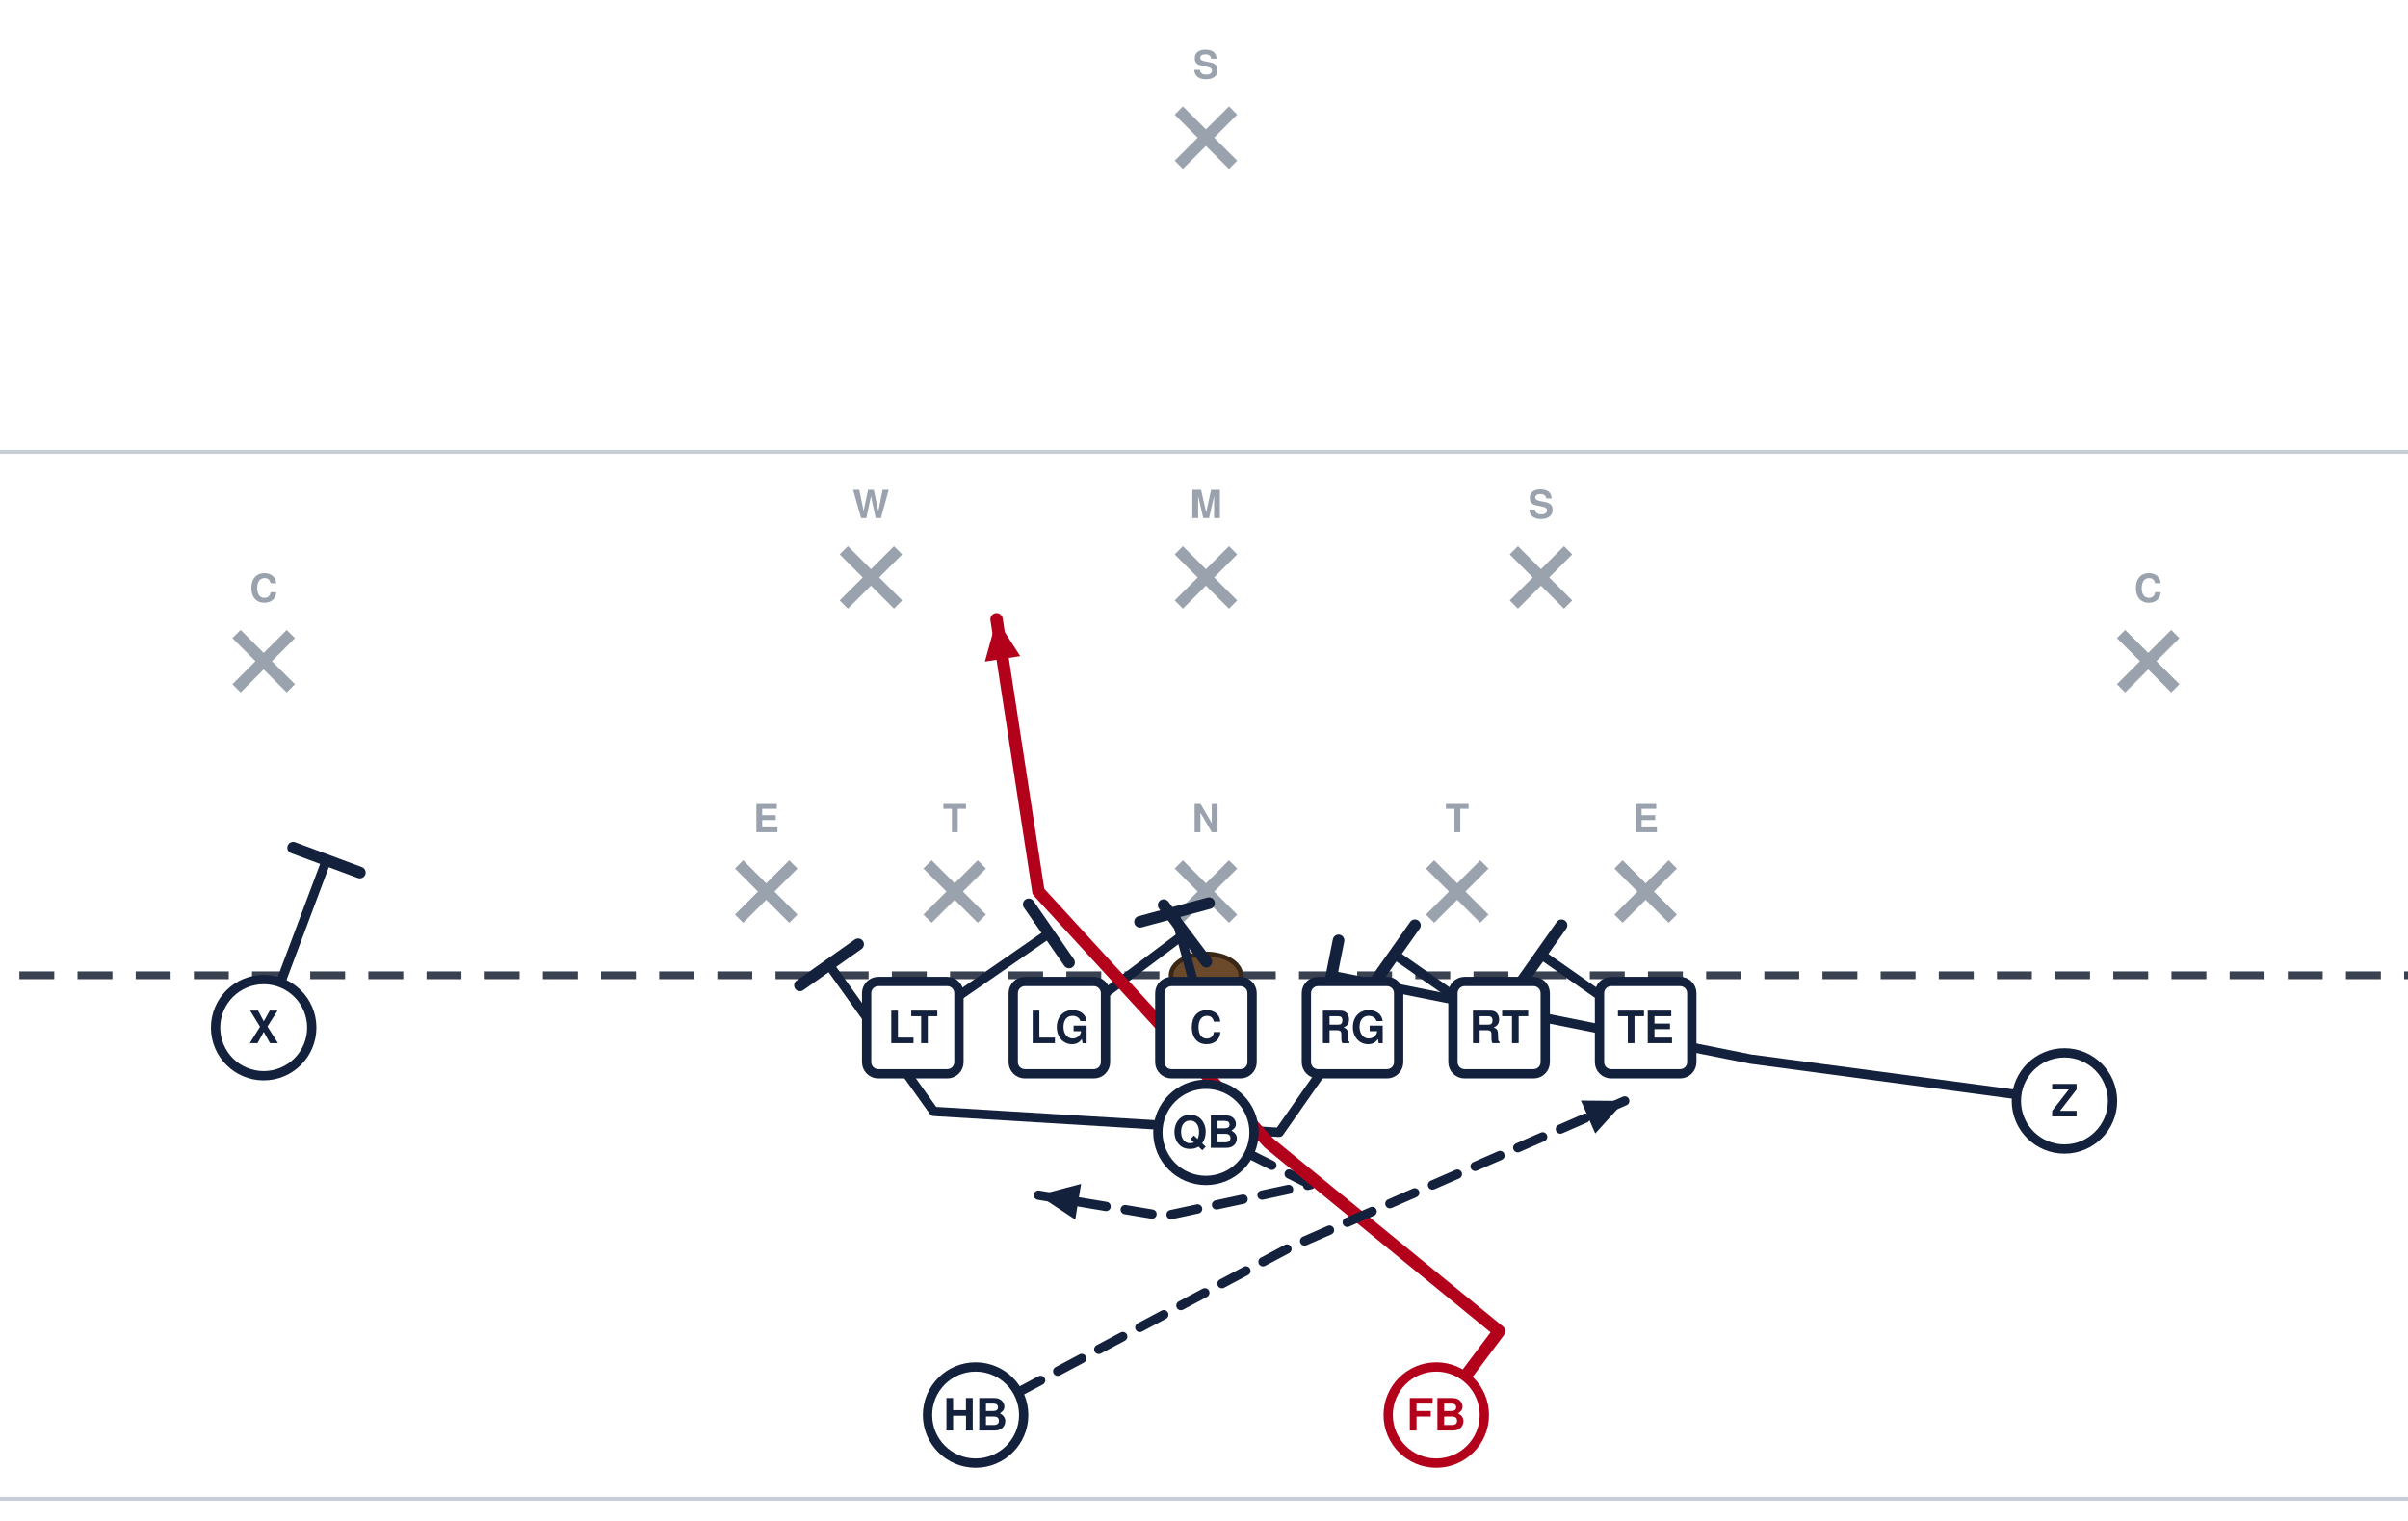
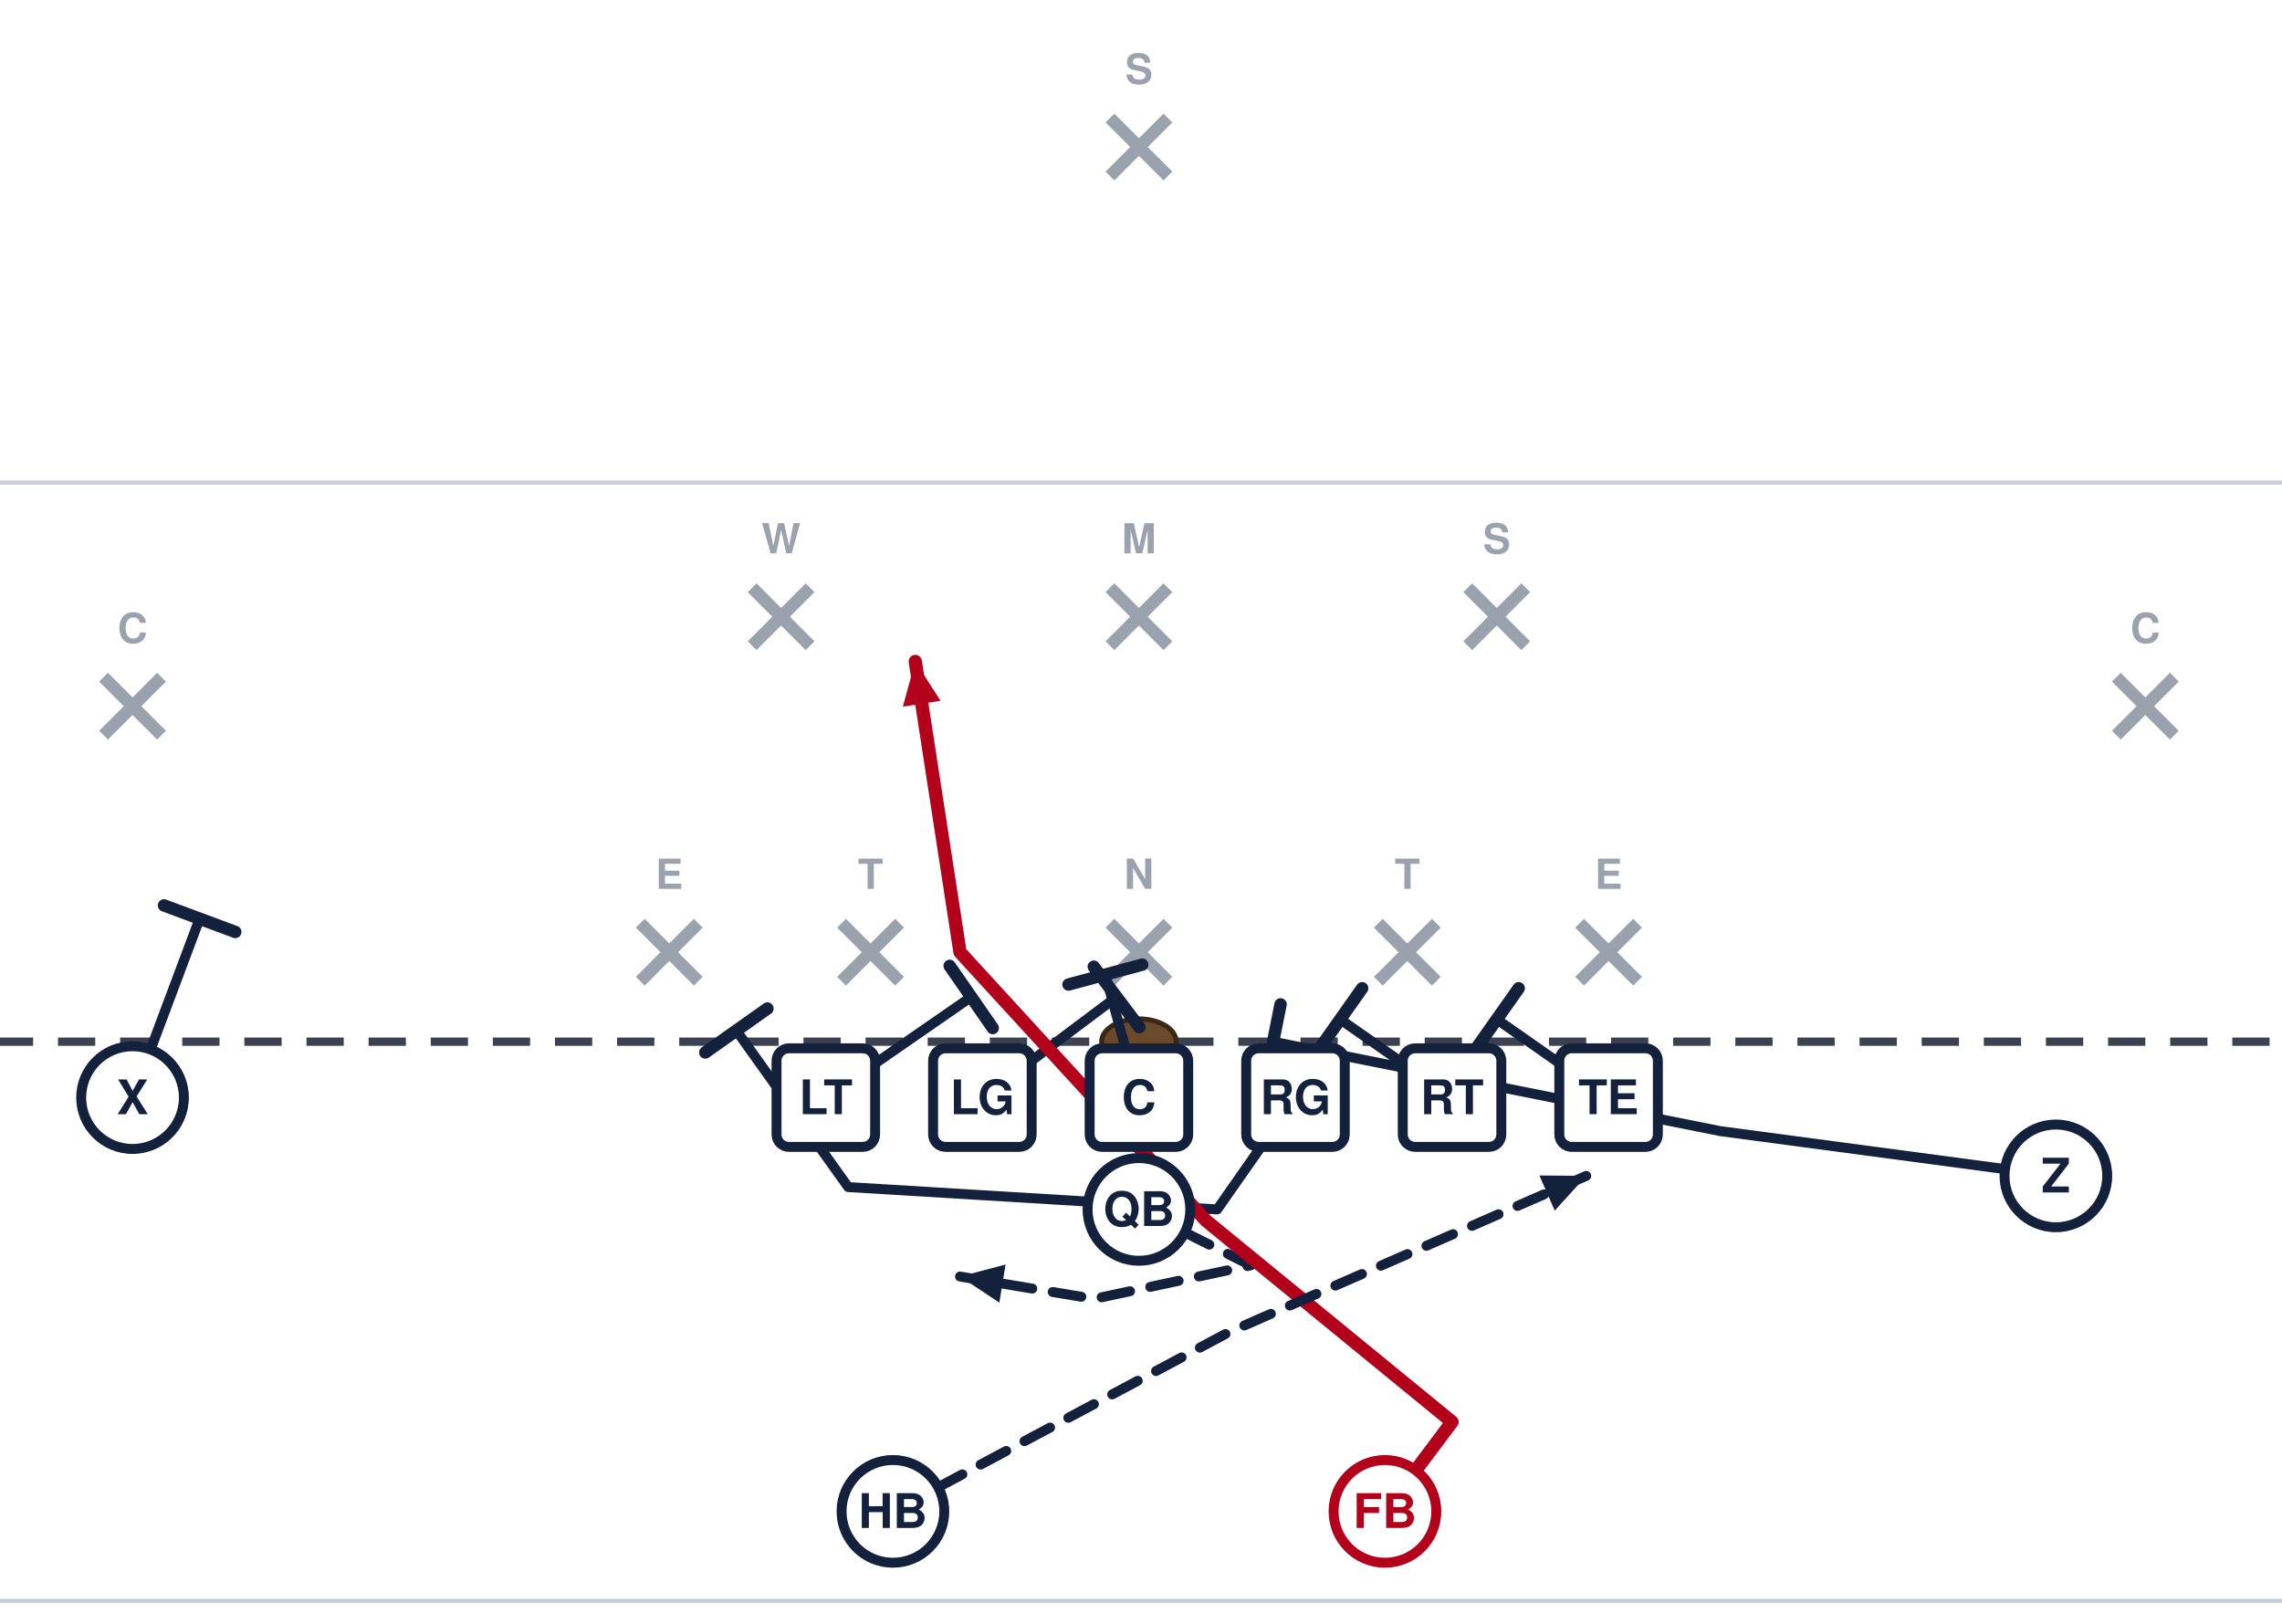
- <svg xmlns="http://www.w3.org/2000/svg" width="621" height="392" viewBox="40 5 621 392" font-family="Segoe UI, Helvetica, Arial, sans-serif" role="img">
+ <svg xmlns="http://www.w3.org/2000/svg" width="551" height="392" viewBox="76 5 551 392" font-family="Segoe UI, Helvetica, Arial, sans-serif" role="img">
  <rect x="0" y="0" width="702" height="446" fill="#ffffff" />
  <line x1="0" y1="391.5" x2="702" y2="391.5" stroke="#c8cdd6" stroke-width="1" />
  <line x1="0" y1="121.5" x2="702" y2="121.5" stroke="#c8cdd6" stroke-width="1" />
  <line x1="0" y1="256.5" x2="702" y2="256.5" stroke="#3a4150" stroke-width="2" stroke-dasharray="9 6" />
  <ellipse cx="351.0" cy="256.5" rx="9" ry="5.5" fill="#6b4a2b" stroke="#3a2716" stroke-width="1.2" />
  <line x1="230.6" y1="227.9" x2="244.6" y2="241.9" stroke="#9aa2ae" stroke-width="3" />
  <line x1="244.6" y1="227.9" x2="230.6" y2="241.9" stroke="#9aa2ae" stroke-width="3" />
  <text x="237.6" y="219.6" text-anchor="middle" font-size="10" fill="#9aa2ae" font-weight="600">E</text>
  <line x1="279.2" y1="227.9" x2="293.2" y2="241.9" stroke="#9aa2ae" stroke-width="3" />
  <line x1="293.2" y1="227.9" x2="279.2" y2="241.9" stroke="#9aa2ae" stroke-width="3" />
  <text x="286.2" y="219.6" text-anchor="middle" font-size="10" fill="#9aa2ae" font-weight="600">T</text>
  <line x1="344.0" y1="227.9" x2="358.0" y2="241.9" stroke="#9aa2ae" stroke-width="3" />
  <line x1="358.0" y1="227.9" x2="344.0" y2="241.9" stroke="#9aa2ae" stroke-width="3" />
  <text x="351.0" y="219.6" text-anchor="middle" font-size="10" fill="#9aa2ae" font-weight="600">N</text>
  <line x1="408.8" y1="227.9" x2="422.8" y2="241.9" stroke="#9aa2ae" stroke-width="3" />
  <line x1="422.8" y1="227.9" x2="408.8" y2="241.9" stroke="#9aa2ae" stroke-width="3" />
  <text x="415.8" y="219.6" text-anchor="middle" font-size="10" fill="#9aa2ae" font-weight="600">T</text>
  <line x1="457.4" y1="227.9" x2="471.4" y2="241.9" stroke="#9aa2ae" stroke-width="3" />
  <line x1="471.4" y1="227.9" x2="457.4" y2="241.9" stroke="#9aa2ae" stroke-width="3" />
  <text x="464.4" y="219.6" text-anchor="middle" font-size="10" fill="#9aa2ae" font-weight="600">E</text>
  <line x1="344.0" y1="146.9" x2="358.0" y2="160.9" stroke="#9aa2ae" stroke-width="3" />
  <line x1="358.0" y1="146.9" x2="344.0" y2="160.9" stroke="#9aa2ae" stroke-width="3" />
  <text x="351.0" y="138.6" text-anchor="middle" font-size="10" fill="#9aa2ae" font-weight="600">M</text>
  <line x1="257.6" y1="146.9" x2="271.6" y2="160.9" stroke="#9aa2ae" stroke-width="3" />
  <line x1="271.6" y1="146.9" x2="257.6" y2="160.9" stroke="#9aa2ae" stroke-width="3" />
  <text x="264.6" y="138.6" text-anchor="middle" font-size="10" fill="#9aa2ae" font-weight="600">W</text>
  <line x1="430.4" y1="146.9" x2="444.4" y2="160.9" stroke="#9aa2ae" stroke-width="3" />
  <line x1="444.4" y1="146.9" x2="430.4" y2="160.9" stroke="#9aa2ae" stroke-width="3" />
  <text x="437.4" y="138.6" text-anchor="middle" font-size="10" fill="#9aa2ae" font-weight="600">S</text>
  <line x1="101.0" y1="168.5" x2="115.0" y2="182.5" stroke="#9aa2ae" stroke-width="3" />
  <line x1="115.0" y1="168.5" x2="101.0" y2="182.5" stroke="#9aa2ae" stroke-width="3" />
  <text x="108.0" y="160.2" text-anchor="middle" font-size="10" fill="#9aa2ae" font-weight="600">C</text>
  <line x1="587.0" y1="168.5" x2="601.0" y2="182.5" stroke="#9aa2ae" stroke-width="3" />
  <line x1="601.0" y1="168.5" x2="587.0" y2="182.5" stroke="#9aa2ae" stroke-width="3" />
  <text x="594.0" y="160.2" text-anchor="middle" font-size="10" fill="#9aa2ae" font-weight="600">C</text>
  <line x1="344.0" y1="33.5" x2="358.0" y2="47.5" stroke="#9aa2ae" stroke-width="3" />
  <line x1="358.0" y1="33.5" x2="344.0" y2="47.5" stroke="#9aa2ae" stroke-width="3" />
  <text x="351.0" y="25.2" text-anchor="middle" font-size="10" fill="#9aa2ae" font-weight="600">S</text>
  <path d="M108.0,270.0 L124.2,226.8" fill="none" stroke="#14213d" stroke-width="2.4" stroke-linecap="round" stroke-linejoin="round" />
  <line x1="115.6" y1="223.6" x2="132.8" y2="230.0" stroke="#14213d" stroke-width="3.0" stroke-linecap="round" />
  <path d="M275.4,270.0 L310.5,245.7" fill="none" stroke="#14213d" stroke-width="2.4" stroke-linecap="round" stroke-linejoin="round" />
  <line x1="305.3" y1="238.2" x2="315.7" y2="253.2" stroke="#14213d" stroke-width="3.0" stroke-linecap="round" />
  <path d="M313.2,270.0 L345.6,245.7" fill="none" stroke="#14213d" stroke-width="2.4" stroke-linecap="round" stroke-linejoin="round" />
  <line x1="340.1" y1="238.4" x2="351.1" y2="253.0" stroke="#14213d" stroke-width="3.0" stroke-linecap="round" />
  <path d="M351.0,270.0 L342.9,240.3" fill="none" stroke="#14213d" stroke-width="2.4" stroke-linecap="round" stroke-linejoin="round" />
  <line x1="334.0" y1="242.7" x2="351.8" y2="237.9" stroke="#14213d" stroke-width="3.0" stroke-linecap="round" />
  <path d="M388.8,270.0 L369.9,297.0 L280.8,291.6 L253.8,253.8" fill="none" stroke="#14213d" stroke-width="2.4" stroke-linecap="round" stroke-linejoin="round" />
  <line x1="246.3" y1="259.1" x2="261.3" y2="248.5" stroke="#14213d" stroke-width="3.0" stroke-linecap="round" />
  <path d="M426.6,270.0 L399.6,251.1" fill="none" stroke="#14213d" stroke-width="2.4" stroke-linecap="round" stroke-linejoin="round" />
  <line x1="394.3" y1="258.6" x2="404.9" y2="243.6" stroke="#14213d" stroke-width="3.0" stroke-linecap="round" />
  <path d="M464.4,270.0 L437.4,251.1" fill="none" stroke="#14213d" stroke-width="2.4" stroke-linecap="round" stroke-linejoin="round" />
  <line x1="432.1" y1="258.6" x2="442.7" y2="243.6" stroke="#14213d" stroke-width="3.0" stroke-linecap="round" />
  <path d="M572.4,288.9 L491.4,278.1 L383.4,256.5" fill="none" stroke="#14213d" stroke-width="2.4" stroke-linecap="round" stroke-linejoin="round" />
  <line x1="381.6" y1="265.5" x2="385.2" y2="247.5" stroke="#14213d" stroke-width="3.0" stroke-linecap="round" />
  <path d="M351.0,297.0 L378.0,310.5 L340.2,318.6 L307.8,313.2" fill="none" stroke="#14213d" stroke-width="2.4" stroke-linecap="round" stroke-linejoin="round" stroke-dasharray="7 5" />
  <polygon points="307.8,313.2 318.8,310.3 317.3,319.5" fill="#14213d" />
  <path d="M410.4,369.9 L426.6,348.3 L367.2,299.7 L307.8,234.9 L297.0,164.7" fill="none" stroke="#b3001b" stroke-width="3.2" stroke-linecap="round" stroke-linejoin="round" />
  <polygon points="297.0,164.7 303.1,174.2 294.0,175.6" fill="#b3001b" />
  <path d="M291.6,369.9 L372.6,326.7 L459.0,288.9" fill="none" stroke="#14213d" stroke-width="2.4" stroke-linecap="round" stroke-linejoin="round" stroke-dasharray="7 5" />
  <polygon points="459.0,288.9 451.4,297.3 447.7,288.8" fill="#14213d" />
  <circle cx="108.0" cy="270.0" r="12.4" fill="#ffffff" stroke="#14213d" stroke-width="2.4" />
  <text x="108.0" y="274.0" text-anchor="middle" font-size="11.5" font-weight="700" fill="#14213d">X</text>
  <rect x="263.5" y="258.1" width="23.8" height="23.8" rx="3" fill="#ffffff" stroke="#14213d" stroke-width="2.4" />
  <text x="275.4" y="274.0" text-anchor="middle" font-size="11.5" font-weight="700" fill="#14213d">LT</text>
  <rect x="301.3" y="258.1" width="23.8" height="23.8" rx="3" fill="#ffffff" stroke="#14213d" stroke-width="2.4" />
  <text x="313.2" y="274.0" text-anchor="middle" font-size="11.5" font-weight="700" fill="#14213d">LG</text>
  <rect x="339.1" y="258.1" width="23.8" height="23.8" rx="3" fill="#ffffff" stroke="#14213d" stroke-width="2.4" />
  <text x="351.0" y="274.0" text-anchor="middle" font-size="11.5" font-weight="700" fill="#14213d">C</text>
  <rect x="376.9" y="258.1" width="23.8" height="23.8" rx="3" fill="#ffffff" stroke="#14213d" stroke-width="2.4" />
  <text x="388.8" y="274.0" text-anchor="middle" font-size="11.5" font-weight="700" fill="#14213d">RG</text>
  <rect x="414.7" y="258.1" width="23.8" height="23.8" rx="3" fill="#ffffff" stroke="#14213d" stroke-width="2.4" />
  <text x="426.6" y="274.0" text-anchor="middle" font-size="11.5" font-weight="700" fill="#14213d">RT</text>
  <rect x="452.5" y="258.1" width="23.8" height="23.8" rx="3" fill="#ffffff" stroke="#14213d" stroke-width="2.4" />
  <text x="464.4" y="274.0" text-anchor="middle" font-size="11.5" font-weight="700" fill="#14213d">TE</text>
  <circle cx="572.4" cy="288.9" r="12.4" fill="#ffffff" stroke="#14213d" stroke-width="2.4" />
  <text x="572.4" y="292.9" text-anchor="middle" font-size="11.5" font-weight="700" fill="#14213d">Z</text>
  <circle cx="351.0" cy="297.0" r="12.4" fill="#ffffff" stroke="#14213d" stroke-width="2.4" />
  <text x="351.0" y="301.0" text-anchor="middle" font-size="11.5" font-weight="700" fill="#14213d">QB</text>
  <circle cx="291.6" cy="369.9" r="12.4" fill="#ffffff" stroke="#14213d" stroke-width="2.4" />
  <text x="291.6" y="373.9" text-anchor="middle" font-size="11.5" font-weight="700" fill="#14213d">HB</text>
  <circle cx="410.4" cy="369.9" r="12.4" fill="#ffffff" stroke="#b3001b" stroke-width="2.4" />
  <text x="410.4" y="373.9" text-anchor="middle" font-size="11.5" font-weight="700" fill="#b3001b">FB</text>
</svg>
